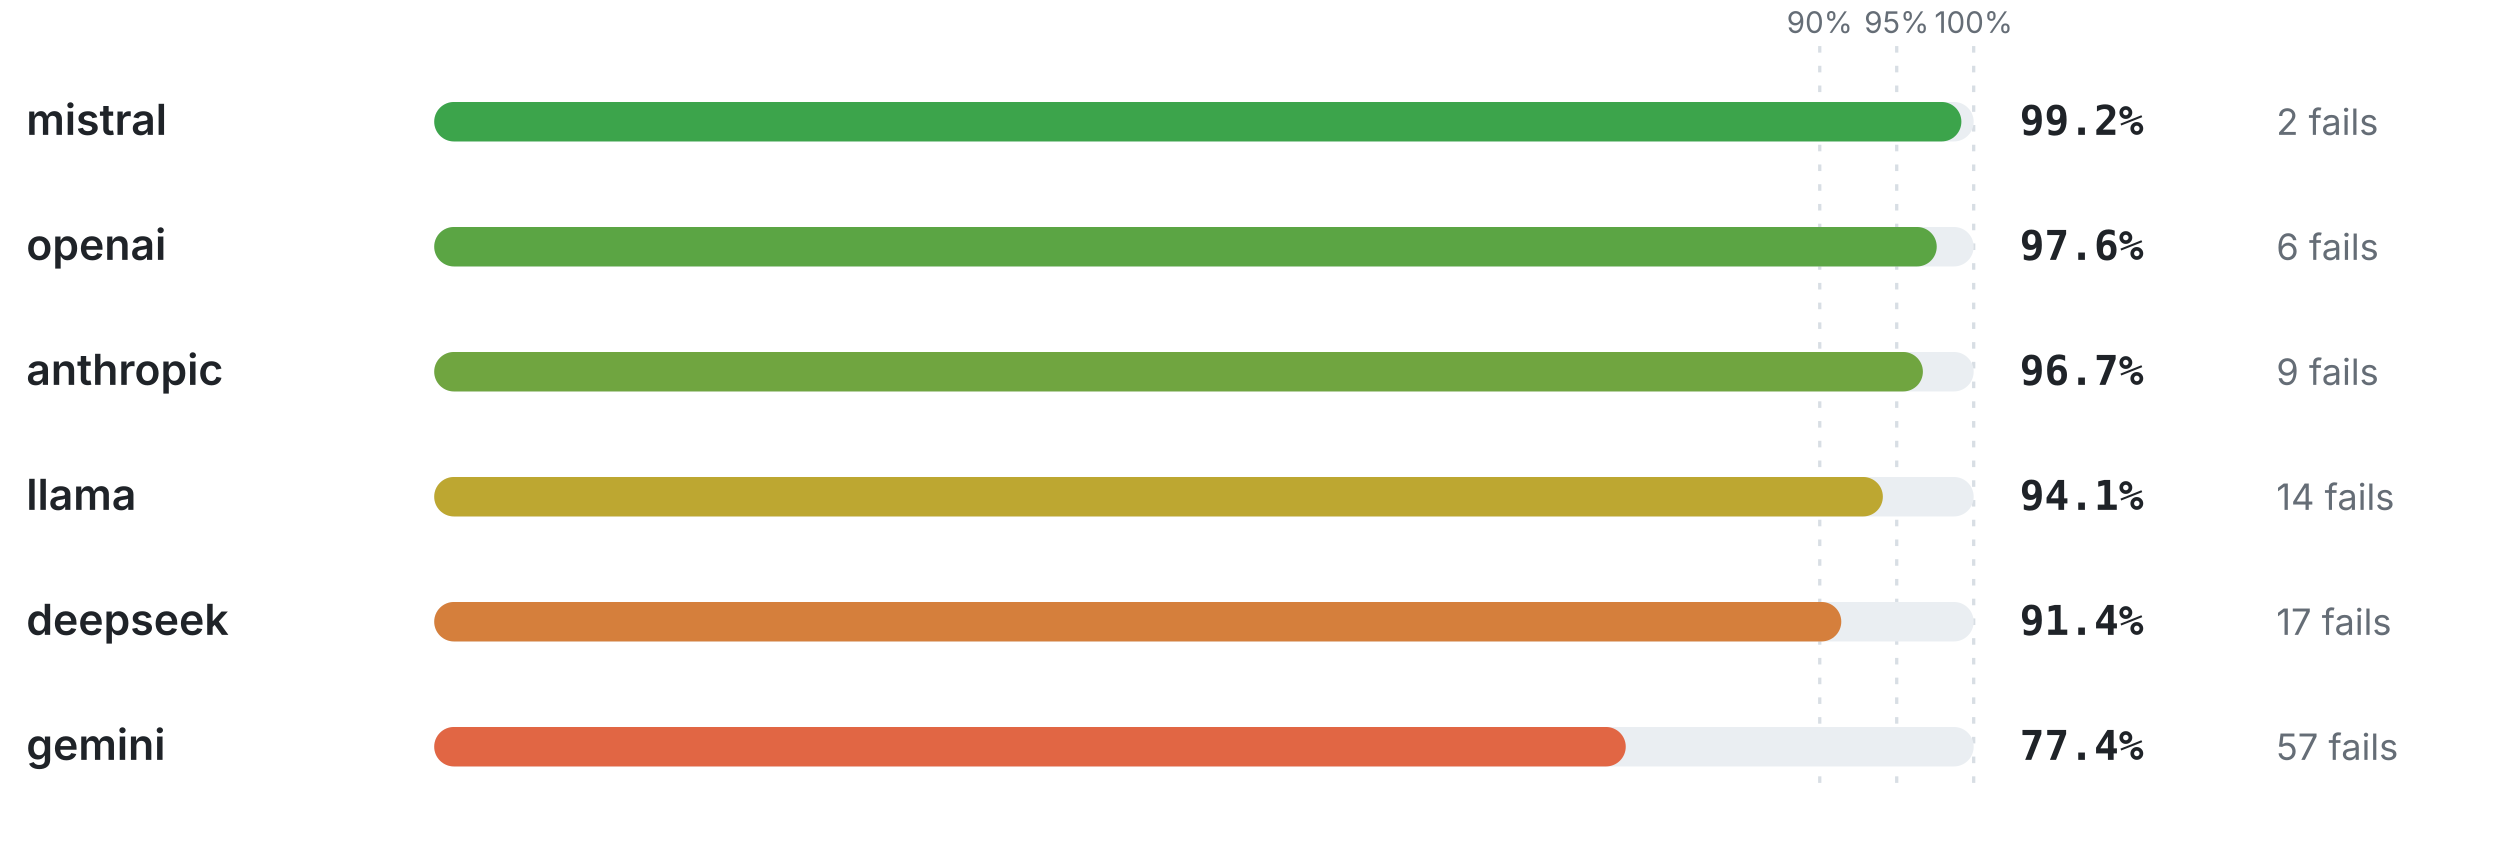
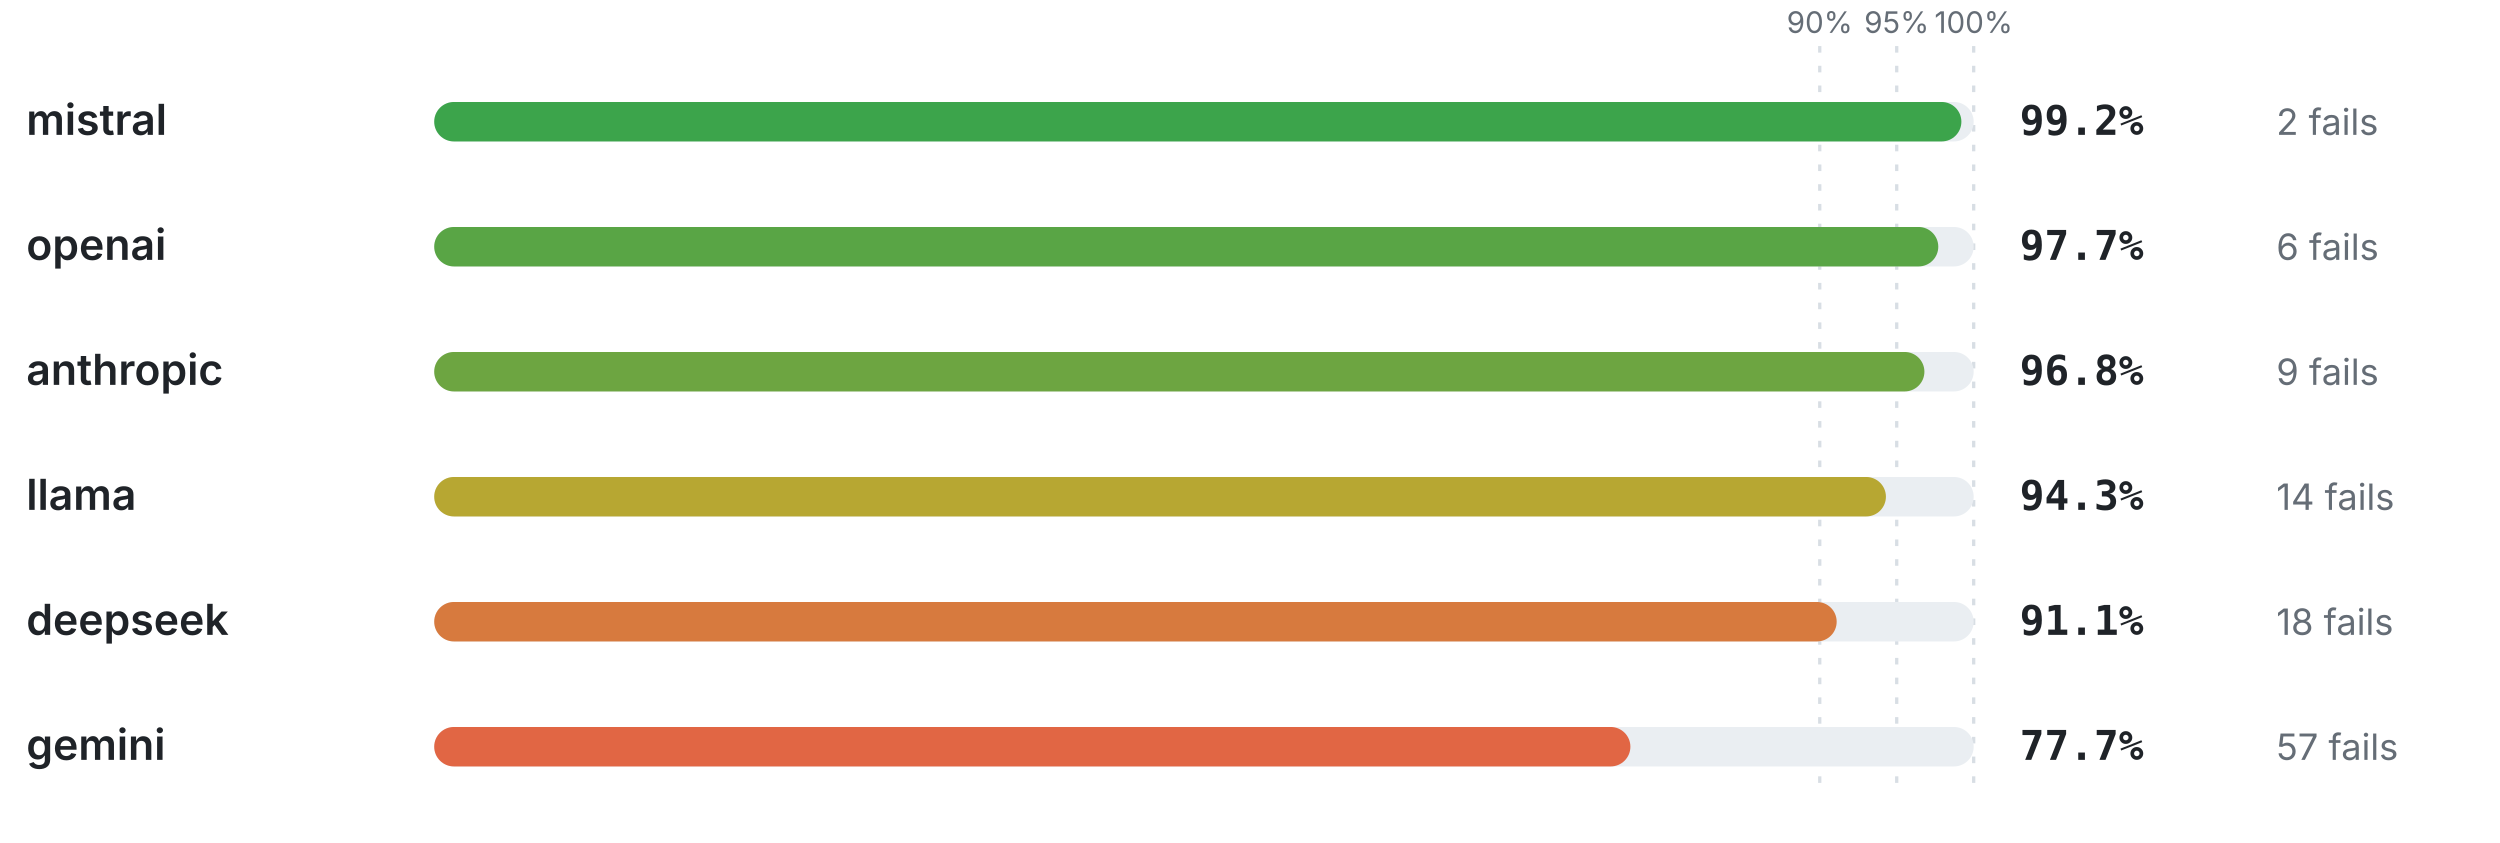
<svg xmlns="http://www.w3.org/2000/svg" viewBox="0 0 760 256" width="760" height="256" role="img" aria-label="Pass rate by provider" font-family="-apple-system,BlinkMacSystemFont,'Segoe UI',system-ui,sans-serif">
  <line x1="553.2" y1="14" x2="553.2" y2="240" stroke="#d8dee4" stroke-width="1" stroke-dasharray="2 4" />
  <text x="553.2" y="10" font-size="9" font-weight="400" text-anchor="middle" fill="#656d76">90%</text>
  <line x1="576.6" y1="14" x2="576.6" y2="240" stroke="#d8dee4" stroke-width="1" stroke-dasharray="2 4" />
  <text x="576.6" y="10" font-size="9" font-weight="400" text-anchor="middle" fill="#656d76">95%</text>
  <line x1="600" y1="14" x2="600" y2="240" stroke="#d8dee4" stroke-width="1" stroke-dasharray="2 4" />
  <text x="600" y="10" font-size="9" font-weight="400" text-anchor="middle" fill="#656d76">100%</text>
  <text x="8" y="41" font-size="13" font-weight="600" text-anchor="start" fill="#1f2328">mistral</text>
  <rect x="132" y="31" width="468" height="12" rx="6" fill="#eaeef2" />
  <rect x="132" y="31" width="464.26" height="12" rx="6" fill="#3ca44b" />
  <text x="614" y="41" font-size="12.5" font-weight="700" text-anchor="start" fill="#1f2328" font-family="ui-monospace,SFMono-Regular,Menlo,monospace">99.2%</text>
  <text x="692" y="41" font-size="11" font-weight="400" text-anchor="start" fill="#656d76">2 fails</text>
  <text x="8" y="79" font-size="13" font-weight="600" text-anchor="start" fill="#1f2328">openai</text>
  <rect x="132" y="69" width="468" height="12" rx="6" fill="#eaeef2" />
-   <rect x="132" y="69" width="456.77" height="12" rx="6" fill="#5ba544" />
-   <text x="614" y="79" font-size="12.5" font-weight="700" text-anchor="start" fill="#1f2328" font-family="ui-monospace,SFMono-Regular,Menlo,monospace">97.6%</text>
+   <rect x="132" y="69" width="457.24" height="12" rx="6" fill="#59a545" />
+   <text x="614" y="79" font-size="12.5" font-weight="700" text-anchor="start" fill="#1f2328" font-family="ui-monospace,SFMono-Regular,Menlo,monospace">97.7%</text>
  <text x="692" y="79" font-size="11" font-weight="400" text-anchor="start" fill="#656d76">6 fails</text>
  <text x="8" y="117" font-size="13" font-weight="600" text-anchor="start" fill="#1f2328">anthropic</text>
  <rect x="132" y="107" width="468" height="12" rx="6" fill="#eaeef2" />
-   <rect x="132" y="107" width="452.56" height="12" rx="6" fill="#70a540" />
-   <text x="614" y="117" font-size="12.5" font-weight="700" text-anchor="start" fill="#1f2328" font-family="ui-monospace,SFMono-Regular,Menlo,monospace">96.7%</text>
+   <rect x="132" y="107" width="453.02" height="12" rx="6" fill="#6da541" />
+   <text x="614" y="117" font-size="12.5" font-weight="700" text-anchor="start" fill="#1f2328" font-family="ui-monospace,SFMono-Regular,Menlo,monospace">96.8%</text>
  <text x="692" y="117" font-size="11" font-weight="400" text-anchor="start" fill="#656d76">9 fails</text>
  <text x="8" y="155" font-size="13" font-weight="600" text-anchor="start" fill="#1f2328">llama</text>
  <rect x="132" y="145" width="468" height="12" rx="6" fill="#eaeef2" />
-   <rect x="132" y="145" width="440.39" height="12" rx="6" fill="#bda731" />
-   <text x="614" y="155" font-size="12.5" font-weight="700" text-anchor="start" fill="#1f2328" font-family="ui-monospace,SFMono-Regular,Menlo,monospace">94.1%</text>
+   <rect x="132" y="145" width="441.32" height="12" rx="6" fill="#b7a732" />
+   <text x="614" y="155" font-size="12.5" font-weight="700" text-anchor="start" fill="#1f2328" font-family="ui-monospace,SFMono-Regular,Menlo,monospace">94.3%</text>
  <text x="692" y="155" font-size="11" font-weight="400" text-anchor="start" fill="#656d76">14 fails</text>
  <text x="8" y="193" font-size="13" font-weight="600" text-anchor="start" fill="#1f2328">deepseek</text>
  <rect x="132" y="183" width="468" height="12" rx="6" fill="#eaeef2" />
-   <rect x="132" y="183" width="427.75" height="12" rx="6" fill="#d57f3c" />
-   <text x="614" y="193" font-size="12.5" font-weight="700" text-anchor="start" fill="#1f2328" font-family="ui-monospace,SFMono-Regular,Menlo,monospace">91.4%</text>
-   <text x="692" y="193" font-size="11" font-weight="400" text-anchor="start" fill="#656d76">17 fails</text>
+   <rect x="132" y="183" width="426.35" height="12" rx="6" fill="#d77a3e" />
+   <text x="614" y="193" font-size="12.5" font-weight="700" text-anchor="start" fill="#1f2328" font-family="ui-monospace,SFMono-Regular,Menlo,monospace">91.1%</text>
+   <text x="692" y="193" font-size="11" font-weight="400" text-anchor="start" fill="#656d76">18 fails</text>
  <text x="8" y="231" font-size="13" font-weight="600" text-anchor="start" fill="#1f2328">gemini</text>
  <rect x="132" y="221" width="468" height="12" rx="6" fill="#eaeef2" />
-   <rect x="132" y="221" width="362.23" height="12" rx="6" fill="#e16644" />
-   <text x="614" y="231" font-size="12.5" font-weight="700" text-anchor="start" fill="#1f2328" font-family="ui-monospace,SFMono-Regular,Menlo,monospace">77.4%</text>
+   <rect x="132" y="221" width="363.64" height="12" rx="6" fill="#e16644" />
+   <text x="614" y="231" font-size="12.5" font-weight="700" text-anchor="start" fill="#1f2328" font-family="ui-monospace,SFMono-Regular,Menlo,monospace">77.7%</text>
  <text x="692" y="231" font-size="11" font-weight="400" text-anchor="start" fill="#656d76">57 fails</text>
</svg>
